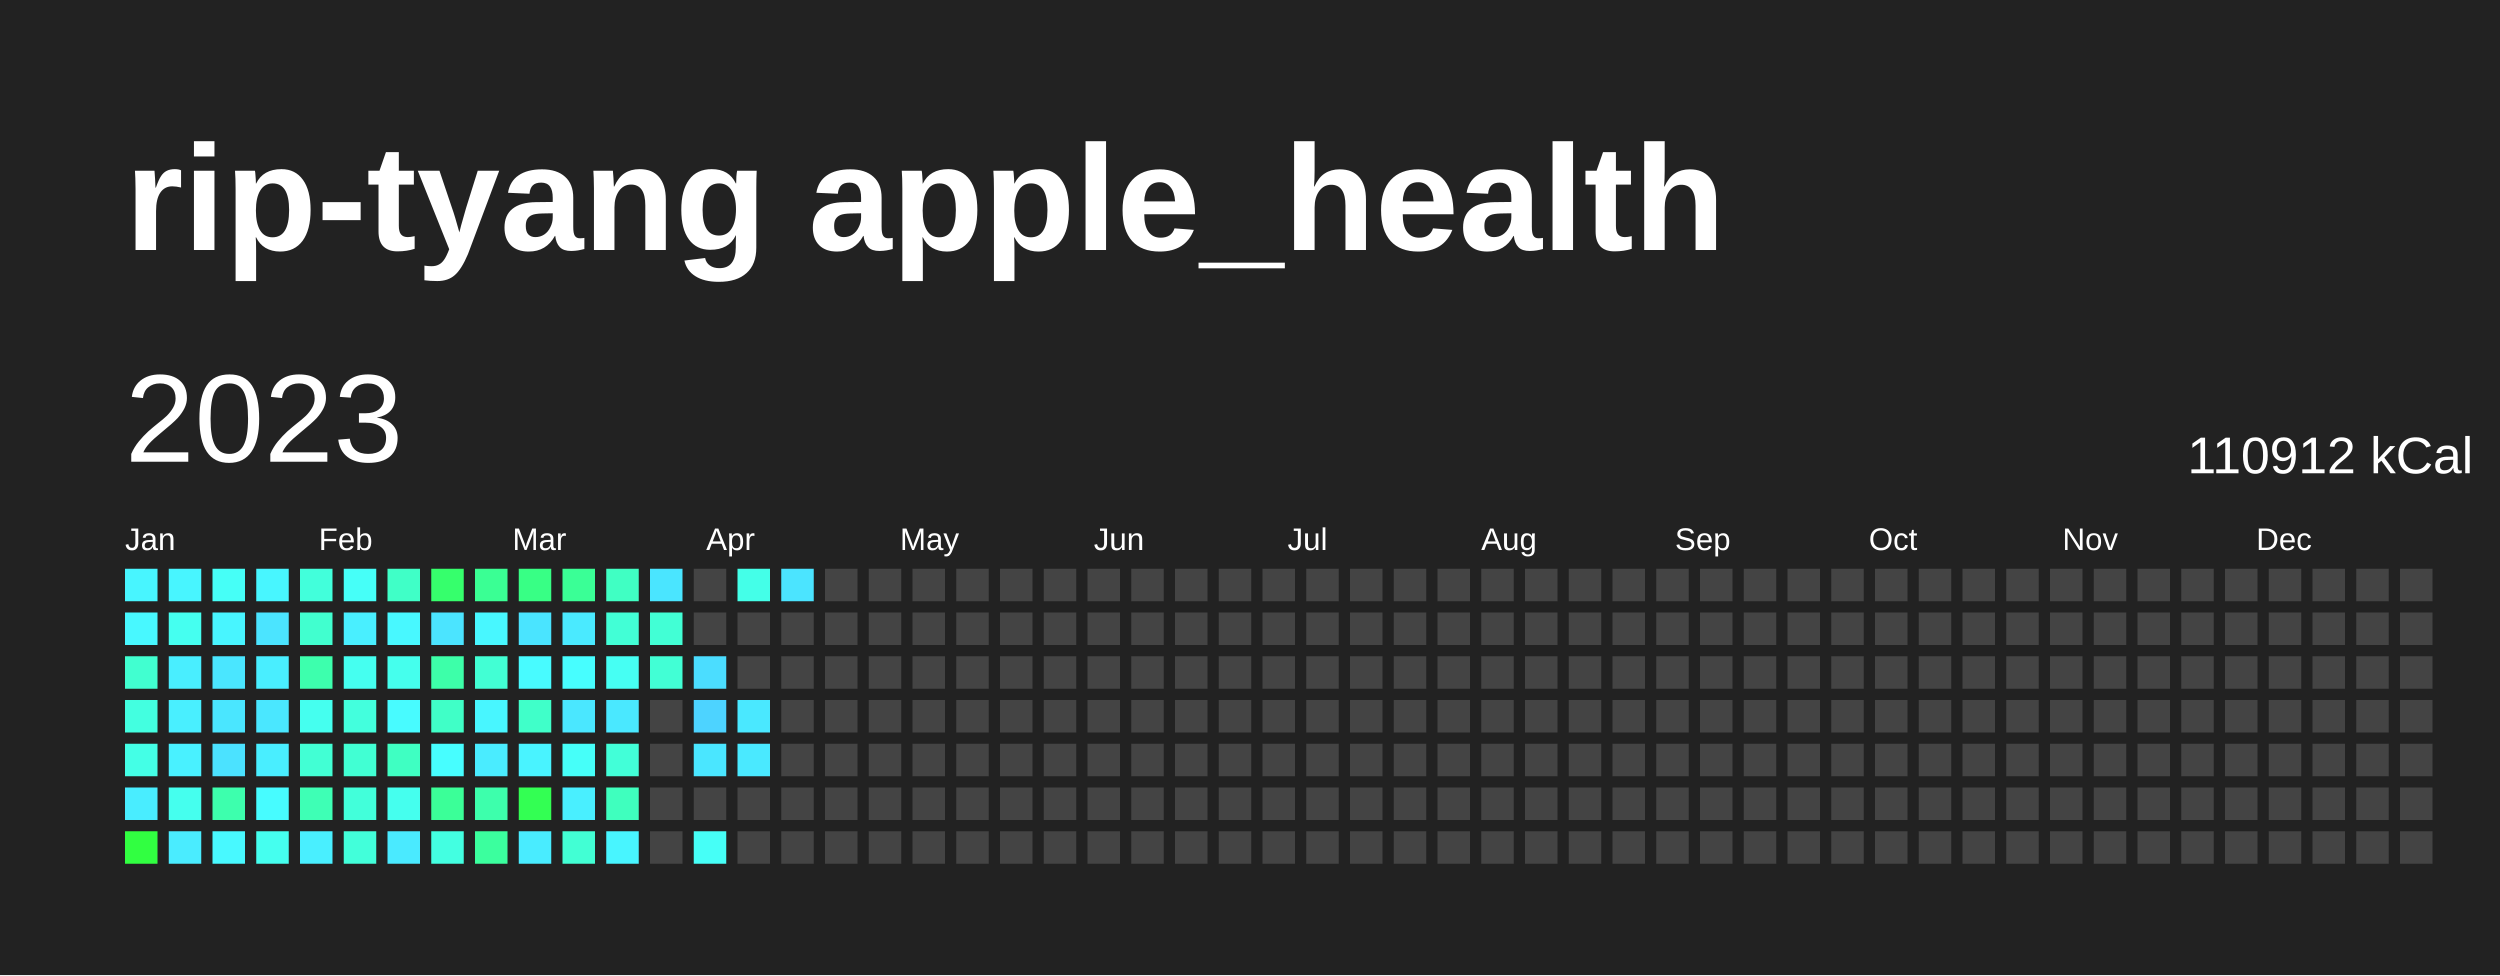
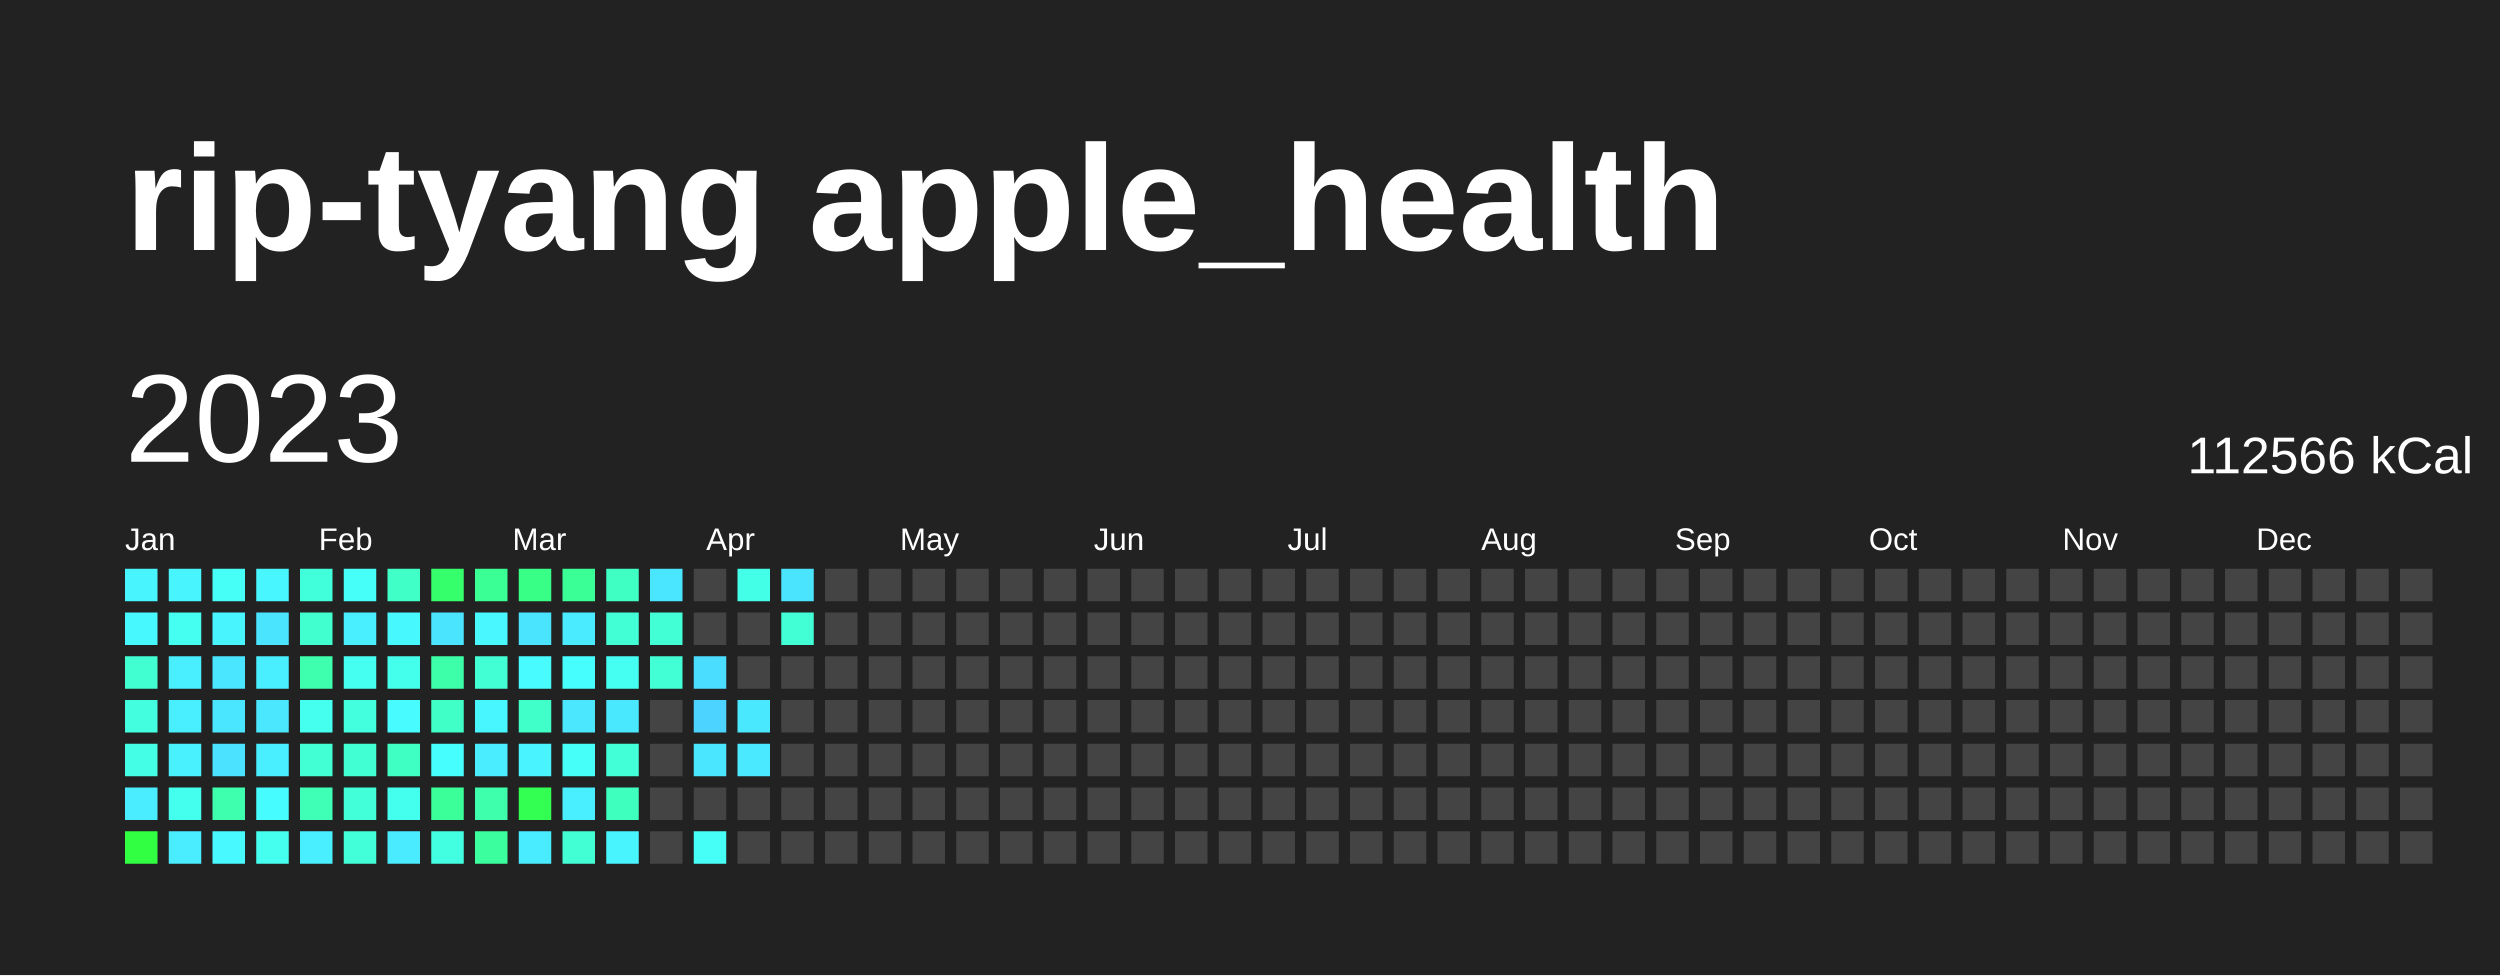
<svg xmlns="http://www.w3.org/2000/svg" baseProfile="full" height="78mm" version="1.1" viewBox="0,0,200,78" width="200mm">
  <defs />
  <rect fill="#222222" height="78" width="200" x="0" y="0" />
  <text fill="#FFFFFF" style="font-size:12px; font-family:Arial; font-weight:bold;" x="10" y="20">rip-tyang apple_health</text>
  <text dominant-baseline="hanging" fill="#FFFFFF" style="font-size:10.0px; font-family:Arial;" x="10" y="30">2023</text>
-   <text dominant-baseline="hanging" fill="#FFFFFF" style="font-size:4.125px; font-family:Arial;" x="175" y="35">110912 kCal</text>
+   <text dominant-baseline="hanging" fill="#FFFFFF" style="font-size:4.125px; font-family:Arial;" x="175" y="35">112566 kCal</text>
  <text fill="#FFFFFF" style="font-size:2.5px; font-family:Arial" x="10.0" y="44">Jan</text>
  <text fill="#FFFFFF" style="font-size:2.5px; font-family:Arial" x="25.5" y="44">Feb</text>
  <text fill="#FFFFFF" style="font-size:2.5px; font-family:Arial" x="41.0" y="44">Mar</text>
  <text fill="#FFFFFF" style="font-size:2.5px; font-family:Arial" x="56.5" y="44">Apr</text>
  <text fill="#FFFFFF" style="font-size:2.5px; font-family:Arial" x="72.0" y="44">May</text>
  <text fill="#FFFFFF" style="font-size:2.5px; font-family:Arial" x="87.5" y="44">Jun</text>
  <text fill="#FFFFFF" style="font-size:2.5px; font-family:Arial" x="103.0" y="44">Jul</text>
  <text fill="#FFFFFF" style="font-size:2.5px; font-family:Arial" x="118.5" y="44">Aug</text>
  <text fill="#FFFFFF" style="font-size:2.5px; font-family:Arial" x="134.0" y="44">Sep</text>
  <text fill="#FFFFFF" style="font-size:2.5px; font-family:Arial" x="149.5" y="44">Oct</text>
  <text fill="#FFFFFF" style="font-size:2.5px; font-family:Arial" x="165.0" y="44">Nov</text>
  <text fill="#FFFFFF" style="font-size:2.5px; font-family:Arial" x="180.5" y="44">Dec</text>
  <rect fill="#48f5ff" height="2.6" width="2.6" x="10.0" y="45.5" />
  <rect fill="#48f8ff" height="2.6" width="2.6" x="10.0" y="49.0" />
  <rect fill="#41ffd0" height="2.6" width="2.6" x="10.0" y="52.5" />
  <rect fill="#43ffe0" height="2.6" width="2.6" x="10.0" y="56.0" />
  <rect fill="#44ffe6" height="2.6" width="2.6" x="10.0" y="59.5" />
  <rect fill="#49edff" height="2.6" width="2.6" x="10.0" y="63.0" />
  <rect fill="#31ff41" height="2.6" width="2.6" x="10.0" y="66.5" />
  <rect fill="#48f5ff" height="2.6" width="2.6" x="13.5" y="45.5" />
  <rect fill="#45fff0" height="2.6" width="2.6" x="13.5" y="49.0" />
  <rect fill="#49eeff" height="2.6" width="2.6" x="13.5" y="52.5" />
  <rect fill="#49efff" height="2.6" width="2.6" x="13.5" y="56.0" />
  <rect fill="#49f1ff" height="2.6" width="2.6" x="13.5" y="59.5" />
  <rect fill="#45ffee" height="2.6" width="2.6" x="13.5" y="63.0" />
  <rect fill="#4aecff" height="2.6" width="2.6" x="13.5" y="66.5" />
  <rect fill="#46fff7" height="2.6" width="2.6" x="17.0" y="45.5" />
  <rect fill="#48f5ff" height="2.6" width="2.6" x="17.0" y="49.0" />
  <rect fill="#4ae6ff" height="2.6" width="2.6" x="17.0" y="52.5" />
  <rect fill="#4ae6ff" height="2.6" width="2.6" x="17.0" y="56.0" />
  <rect fill="#4be2ff" height="2.6" width="2.6" x="17.0" y="59.5" />
  <rect fill="#3dffad" height="2.6" width="2.6" x="17.0" y="63.0" />
  <rect fill="#48f9ff" height="2.6" width="2.6" x="17.0" y="66.5" />
  <rect fill="#48f6ff" height="2.6" width="2.6" x="20.5" y="45.5" />
  <rect fill="#4be4ff" height="2.6" width="2.6" x="20.5" y="49.0" />
  <rect fill="#49eeff" height="2.6" width="2.6" x="20.5" y="52.5" />
  <rect fill="#4ae7ff" height="2.6" width="2.6" x="20.5" y="56.0" />
  <rect fill="#49eeff" height="2.6" width="2.6" x="20.5" y="59.5" />
  <rect fill="#47fcff" height="2.6" width="2.6" x="20.5" y="63.0" />
  <rect fill="#45ffef" height="2.6" width="2.6" x="20.5" y="66.5" />
  <rect fill="#42ffdb" height="2.6" width="2.6" x="24.0" y="45.5" />
  <rect fill="#41ffcf" height="2.6" width="2.6" x="24.0" y="49.0" />
  <rect fill="#3dffad" height="2.6" width="2.6" x="24.0" y="52.5" />
  <rect fill="#45ffef" height="2.6" width="2.6" x="24.0" y="56.0" />
  <rect fill="#42ffd4" height="2.6" width="2.6" x="24.0" y="59.5" />
  <rect fill="#3effb5" height="2.6" width="2.6" x="24.0" y="63.0" />
  <rect fill="#49efff" height="2.6" width="2.6" x="24.0" y="66.5" />
  <rect fill="#46fff8" height="2.6" width="2.6" x="27.5" y="45.5" />
  <rect fill="#49efff" height="2.6" width="2.6" x="27.5" y="49.0" />
  <rect fill="#45fff0" height="2.6" width="2.6" x="27.5" y="52.5" />
  <rect fill="#43ffdd" height="2.6" width="2.6" x="27.5" y="56.0" />
  <rect fill="#41ffd3" height="2.6" width="2.6" x="27.5" y="59.5" />
  <rect fill="#42ffda" height="2.6" width="2.6" x="27.5" y="63.0" />
  <rect fill="#42ffda" height="2.6" width="2.6" x="27.5" y="66.5" />
  <rect fill="#40ffc7" height="2.6" width="2.6" x="31.0" y="45.5" />
  <rect fill="#48f8ff" height="2.6" width="2.6" x="31.0" y="49.0" />
  <rect fill="#45ffed" height="2.6" width="2.6" x="31.0" y="52.5" />
  <rect fill="#48fbff" height="2.6" width="2.6" x="31.0" y="56.0" />
  <rect fill="#3fffc2" height="2.6" width="2.6" x="31.0" y="59.5" />
  <rect fill="#45ffee" height="2.6" width="2.6" x="31.0" y="63.0" />
  <rect fill="#4aeaff" height="2.6" width="2.6" x="31.0" y="66.5" />
  <rect fill="#36ff6c" height="2.6" width="2.6" x="34.5" y="45.5" />
  <rect fill="#4be4ff" height="2.6" width="2.6" x="34.5" y="49.0" />
  <rect fill="#3dffa9" height="2.6" width="2.6" x="34.5" y="52.5" />
  <rect fill="#40ffc7" height="2.6" width="2.6" x="34.5" y="56.0" />
  <rect fill="#47feff" height="2.6" width="2.6" x="34.5" y="59.5" />
  <rect fill="#3bff98" height="2.6" width="2.6" x="34.5" y="63.0" />
  <rect fill="#43ffe1" height="2.6" width="2.6" x="34.5" y="66.5" />
  <rect fill="#3aff94" height="2.6" width="2.6" x="38.0" y="45.5" />
  <rect fill="#48f7ff" height="2.6" width="2.6" x="38.0" y="49.0" />
  <rect fill="#42ffd4" height="2.6" width="2.6" x="38.0" y="52.5" />
  <rect fill="#48f6ff" height="2.6" width="2.6" x="38.0" y="56.0" />
  <rect fill="#4aecff" height="2.6" width="2.6" x="38.0" y="59.5" />
  <rect fill="#3dffac" height="2.6" width="2.6" x="38.0" y="63.0" />
  <rect fill="#3bff9e" height="2.6" width="2.6" x="38.0" y="66.5" />
  <rect fill="#38ff85" height="2.6" width="2.6" x="41.5" y="45.5" />
  <rect fill="#4ae4ff" height="2.6" width="2.6" x="41.5" y="49.0" />
  <rect fill="#48fbff" height="2.6" width="2.6" x="41.5" y="52.5" />
  <rect fill="#40ffc9" height="2.6" width="2.6" x="41.5" y="56.0" />
  <rect fill="#49f3ff" height="2.6" width="2.6" x="41.5" y="59.5" />
  <rect fill="#33ff53" height="2.6" width="2.6" x="41.5" y="63.0" />
  <rect fill="#49ecff" height="2.6" width="2.6" x="41.5" y="66.5" />
  <rect fill="#3aff96" height="2.6" width="2.6" x="45.0" y="45.5" />
  <rect fill="#4aeaff" height="2.6" width="2.6" x="45.0" y="49.0" />
  <rect fill="#47feff" height="2.6" width="2.6" x="45.0" y="52.5" />
  <rect fill="#4ae7ff" height="2.6" width="2.6" x="45.0" y="56.0" />
  <rect fill="#46fff9" height="2.6" width="2.6" x="45.0" y="59.5" />
  <rect fill="#49efff" height="2.6" width="2.6" x="45.0" y="63.0" />
  <rect fill="#42ffd4" height="2.6" width="2.6" x="45.0" y="66.5" />
  <rect fill="#40ffc3" height="2.6" width="2.6" x="48.5" y="45.5" />
  <rect fill="#42ffd6" height="2.6" width="2.6" x="48.5" y="49.0" />
  <rect fill="#46fff3" height="2.6" width="2.6" x="48.5" y="52.5" />
  <rect fill="#4ae8ff" height="2.6" width="2.6" x="48.5" y="56.0" />
  <rect fill="#42ffd8" height="2.6" width="2.6" x="48.5" y="59.5" />
  <rect fill="#3fffbe" height="2.6" width="2.6" x="48.5" y="63.0" />
  <rect fill="#48f5ff" height="2.6" width="2.6" x="48.5" y="66.5" />
  <rect fill="#4ae5ff" height="2.6" width="2.6" x="52.0" y="45.5" />
  <rect fill="#42ffd5" height="2.6" width="2.6" x="52.0" y="49.0" />
  <rect fill="#42ffd5" height="2.6" width="2.6" x="52.0" y="52.5" />
  <rect fill="#444444" height="2.6" width="2.6" x="52.0" y="56.0" />
  <rect fill="#444444" height="2.6" width="2.6" x="52.0" y="59.5" />
  <rect fill="#444444" height="2.6" width="2.6" x="52.0" y="63.0" />
  <rect fill="#444444" height="2.6" width="2.6" x="52.0" y="66.5" />
  <rect fill="#444444" height="2.6" width="2.6" x="55.5" y="45.5" />
  <rect fill="#444444" height="2.6" width="2.6" x="55.5" y="49.0" />
  <rect fill="#4bddff" height="2.6" width="2.6" x="55.5" y="52.5" />
  <rect fill="#4dd3ff" height="2.6" width="2.6" x="55.5" y="56.0" />
  <rect fill="#4ae6ff" height="2.6" width="2.6" x="55.5" y="59.5" />
  <rect fill="#444444" height="2.6" width="2.6" x="55.5" y="63.0" />
  <rect fill="#46fff7" height="2.6" width="2.6" x="55.5" y="66.5" />
  <rect fill="#44ffe8" height="2.6" width="2.6" x="59.0" y="45.5" />
  <rect fill="#444444" height="2.6" width="2.6" x="59.0" y="49.0" />
  <rect fill="#444444" height="2.6" width="2.6" x="59.0" y="52.5" />
  <rect fill="#4ae8ff" height="2.6" width="2.6" x="59.0" y="56.0" />
  <rect fill="#4ae9ff" height="2.6" width="2.6" x="59.0" y="59.5" />
  <rect fill="#444444" height="2.6" width="2.6" x="59.0" y="63.0" />
  <rect fill="#444444" height="2.6" width="2.6" x="59.0" y="66.5" />
  <rect fill="#4be4ff" height="2.6" width="2.6" x="62.5" y="45.5" />
-   <rect fill="#444444" height="2.6" width="2.6" x="62.5" y="49.0" />
+   <rect fill="#42ffd6" height="2.6" width="2.6" x="62.5" y="49.0" />
  <rect fill="#444444" height="2.6" width="2.6" x="62.5" y="52.5" />
  <rect fill="#444444" height="2.6" width="2.6" x="62.5" y="56.0" />
  <rect fill="#444444" height="2.6" width="2.6" x="62.5" y="59.5" />
  <rect fill="#444444" height="2.6" width="2.6" x="62.5" y="63.0" />
  <rect fill="#444444" height="2.6" width="2.6" x="62.5" y="66.5" />
  <rect fill="#444444" height="2.6" width="2.6" x="66.0" y="45.5" />
  <rect fill="#444444" height="2.6" width="2.6" x="66.0" y="49.0" />
  <rect fill="#444444" height="2.6" width="2.6" x="66.0" y="52.5" />
  <rect fill="#444444" height="2.6" width="2.6" x="66.0" y="56.0" />
  <rect fill="#444444" height="2.6" width="2.6" x="66.0" y="59.5" />
  <rect fill="#444444" height="2.6" width="2.6" x="66.0" y="63.0" />
  <rect fill="#444444" height="2.6" width="2.6" x="66.0" y="66.5" />
  <rect fill="#444444" height="2.6" width="2.6" x="69.5" y="45.5" />
  <rect fill="#444444" height="2.6" width="2.6" x="69.5" y="49.0" />
  <rect fill="#444444" height="2.6" width="2.6" x="69.5" y="52.5" />
  <rect fill="#444444" height="2.6" width="2.6" x="69.5" y="56.0" />
  <rect fill="#444444" height="2.6" width="2.6" x="69.5" y="59.5" />
  <rect fill="#444444" height="2.6" width="2.6" x="69.5" y="63.0" />
  <rect fill="#444444" height="2.6" width="2.6" x="69.5" y="66.5" />
  <rect fill="#444444" height="2.6" width="2.6" x="73.0" y="45.5" />
  <rect fill="#444444" height="2.6" width="2.6" x="73.0" y="49.0" />
  <rect fill="#444444" height="2.6" width="2.6" x="73.0" y="52.5" />
  <rect fill="#444444" height="2.6" width="2.6" x="73.0" y="56.0" />
  <rect fill="#444444" height="2.6" width="2.6" x="73.0" y="59.5" />
  <rect fill="#444444" height="2.6" width="2.6" x="73.0" y="63.0" />
  <rect fill="#444444" height="2.6" width="2.6" x="73.0" y="66.5" />
  <rect fill="#444444" height="2.6" width="2.6" x="76.5" y="45.5" />
  <rect fill="#444444" height="2.6" width="2.6" x="76.5" y="49.0" />
  <rect fill="#444444" height="2.6" width="2.6" x="76.5" y="52.5" />
  <rect fill="#444444" height="2.6" width="2.6" x="76.5" y="56.0" />
  <rect fill="#444444" height="2.6" width="2.6" x="76.5" y="59.5" />
  <rect fill="#444444" height="2.6" width="2.6" x="76.5" y="63.0" />
  <rect fill="#444444" height="2.6" width="2.6" x="76.5" y="66.5" />
  <rect fill="#444444" height="2.6" width="2.6" x="80.0" y="45.5" />
  <rect fill="#444444" height="2.6" width="2.6" x="80.0" y="49.0" />
  <rect fill="#444444" height="2.6" width="2.6" x="80.0" y="52.5" />
  <rect fill="#444444" height="2.6" width="2.6" x="80.0" y="56.0" />
  <rect fill="#444444" height="2.6" width="2.6" x="80.0" y="59.5" />
  <rect fill="#444444" height="2.6" width="2.6" x="80.0" y="63.0" />
  <rect fill="#444444" height="2.6" width="2.6" x="80.0" y="66.5" />
  <rect fill="#444444" height="2.6" width="2.6" x="83.5" y="45.5" />
  <rect fill="#444444" height="2.6" width="2.6" x="83.5" y="49.0" />
  <rect fill="#444444" height="2.6" width="2.6" x="83.5" y="52.5" />
  <rect fill="#444444" height="2.6" width="2.6" x="83.5" y="56.0" />
  <rect fill="#444444" height="2.6" width="2.6" x="83.5" y="59.5" />
  <rect fill="#444444" height="2.6" width="2.6" x="83.5" y="63.0" />
  <rect fill="#444444" height="2.6" width="2.6" x="83.5" y="66.5" />
  <rect fill="#444444" height="2.6" width="2.6" x="87.0" y="45.5" />
  <rect fill="#444444" height="2.6" width="2.6" x="87.0" y="49.0" />
  <rect fill="#444444" height="2.6" width="2.6" x="87.0" y="52.5" />
  <rect fill="#444444" height="2.6" width="2.6" x="87.0" y="56.0" />
  <rect fill="#444444" height="2.6" width="2.6" x="87.0" y="59.5" />
  <rect fill="#444444" height="2.6" width="2.6" x="87.0" y="63.0" />
  <rect fill="#444444" height="2.6" width="2.6" x="87.0" y="66.5" />
  <rect fill="#444444" height="2.6" width="2.6" x="90.5" y="45.5" />
  <rect fill="#444444" height="2.6" width="2.6" x="90.5" y="49.0" />
  <rect fill="#444444" height="2.6" width="2.6" x="90.5" y="52.5" />
  <rect fill="#444444" height="2.6" width="2.6" x="90.5" y="56.0" />
  <rect fill="#444444" height="2.6" width="2.6" x="90.5" y="59.5" />
  <rect fill="#444444" height="2.6" width="2.6" x="90.5" y="63.0" />
  <rect fill="#444444" height="2.6" width="2.6" x="90.5" y="66.5" />
  <rect fill="#444444" height="2.6" width="2.6" x="94.0" y="45.5" />
  <rect fill="#444444" height="2.6" width="2.6" x="94.0" y="49.0" />
  <rect fill="#444444" height="2.6" width="2.6" x="94.0" y="52.5" />
  <rect fill="#444444" height="2.6" width="2.6" x="94.0" y="56.0" />
  <rect fill="#444444" height="2.6" width="2.6" x="94.0" y="59.5" />
  <rect fill="#444444" height="2.6" width="2.6" x="94.0" y="63.0" />
  <rect fill="#444444" height="2.6" width="2.6" x="94.0" y="66.5" />
  <rect fill="#444444" height="2.6" width="2.6" x="97.5" y="45.5" />
  <rect fill="#444444" height="2.6" width="2.6" x="97.5" y="49.0" />
  <rect fill="#444444" height="2.6" width="2.6" x="97.5" y="52.5" />
  <rect fill="#444444" height="2.6" width="2.6" x="97.5" y="56.0" />
  <rect fill="#444444" height="2.6" width="2.6" x="97.5" y="59.5" />
  <rect fill="#444444" height="2.6" width="2.6" x="97.5" y="63.0" />
  <rect fill="#444444" height="2.6" width="2.6" x="97.5" y="66.5" />
  <rect fill="#444444" height="2.6" width="2.6" x="101.0" y="45.5" />
  <rect fill="#444444" height="2.6" width="2.6" x="101.0" y="49.0" />
  <rect fill="#444444" height="2.6" width="2.6" x="101.0" y="52.5" />
  <rect fill="#444444" height="2.6" width="2.6" x="101.0" y="56.0" />
  <rect fill="#444444" height="2.6" width="2.6" x="101.0" y="59.5" />
  <rect fill="#444444" height="2.6" width="2.6" x="101.0" y="63.0" />
  <rect fill="#444444" height="2.6" width="2.6" x="101.0" y="66.5" />
  <rect fill="#444444" height="2.6" width="2.6" x="104.5" y="45.5" />
  <rect fill="#444444" height="2.6" width="2.6" x="104.5" y="49.0" />
  <rect fill="#444444" height="2.6" width="2.6" x="104.5" y="52.5" />
  <rect fill="#444444" height="2.6" width="2.6" x="104.5" y="56.0" />
  <rect fill="#444444" height="2.6" width="2.6" x="104.5" y="59.5" />
  <rect fill="#444444" height="2.6" width="2.6" x="104.5" y="63.0" />
  <rect fill="#444444" height="2.6" width="2.6" x="104.5" y="66.5" />
  <rect fill="#444444" height="2.6" width="2.6" x="108.0" y="45.5" />
  <rect fill="#444444" height="2.6" width="2.6" x="108.0" y="49.0" />
  <rect fill="#444444" height="2.6" width="2.6" x="108.0" y="52.5" />
  <rect fill="#444444" height="2.6" width="2.6" x="108.0" y="56.0" />
  <rect fill="#444444" height="2.6" width="2.6" x="108.0" y="59.5" />
  <rect fill="#444444" height="2.6" width="2.6" x="108.0" y="63.0" />
  <rect fill="#444444" height="2.6" width="2.6" x="108.0" y="66.5" />
  <rect fill="#444444" height="2.6" width="2.6" x="111.5" y="45.5" />
  <rect fill="#444444" height="2.6" width="2.6" x="111.5" y="49.0" />
  <rect fill="#444444" height="2.6" width="2.6" x="111.5" y="52.5" />
  <rect fill="#444444" height="2.6" width="2.6" x="111.5" y="56.0" />
  <rect fill="#444444" height="2.6" width="2.6" x="111.5" y="59.5" />
  <rect fill="#444444" height="2.6" width="2.6" x="111.5" y="63.0" />
  <rect fill="#444444" height="2.6" width="2.6" x="111.5" y="66.5" />
  <rect fill="#444444" height="2.6" width="2.6" x="115.0" y="45.5" />
  <rect fill="#444444" height="2.6" width="2.6" x="115.0" y="49.0" />
  <rect fill="#444444" height="2.6" width="2.6" x="115.0" y="52.5" />
  <rect fill="#444444" height="2.6" width="2.6" x="115.0" y="56.0" />
  <rect fill="#444444" height="2.6" width="2.6" x="115.0" y="59.5" />
  <rect fill="#444444" height="2.6" width="2.6" x="115.0" y="63.0" />
  <rect fill="#444444" height="2.6" width="2.6" x="115.0" y="66.5" />
  <rect fill="#444444" height="2.6" width="2.6" x="118.5" y="45.5" />
  <rect fill="#444444" height="2.6" width="2.6" x="118.5" y="49.0" />
  <rect fill="#444444" height="2.6" width="2.6" x="118.5" y="52.5" />
  <rect fill="#444444" height="2.6" width="2.6" x="118.5" y="56.0" />
  <rect fill="#444444" height="2.6" width="2.6" x="118.5" y="59.5" />
  <rect fill="#444444" height="2.6" width="2.6" x="118.5" y="63.0" />
  <rect fill="#444444" height="2.6" width="2.6" x="118.5" y="66.5" />
  <rect fill="#444444" height="2.6" width="2.6" x="122.0" y="45.5" />
  <rect fill="#444444" height="2.6" width="2.6" x="122.0" y="49.0" />
  <rect fill="#444444" height="2.6" width="2.6" x="122.0" y="52.5" />
  <rect fill="#444444" height="2.6" width="2.6" x="122.0" y="56.0" />
  <rect fill="#444444" height="2.6" width="2.6" x="122.0" y="59.5" />
  <rect fill="#444444" height="2.6" width="2.6" x="122.0" y="63.0" />
  <rect fill="#444444" height="2.6" width="2.6" x="122.0" y="66.5" />
  <rect fill="#444444" height="2.6" width="2.6" x="125.5" y="45.5" />
  <rect fill="#444444" height="2.6" width="2.6" x="125.5" y="49.0" />
  <rect fill="#444444" height="2.6" width="2.6" x="125.5" y="52.5" />
  <rect fill="#444444" height="2.6" width="2.6" x="125.5" y="56.0" />
  <rect fill="#444444" height="2.6" width="2.6" x="125.5" y="59.5" />
  <rect fill="#444444" height="2.6" width="2.6" x="125.5" y="63.0" />
  <rect fill="#444444" height="2.6" width="2.6" x="125.5" y="66.5" />
  <rect fill="#444444" height="2.6" width="2.6" x="129.0" y="45.5" />
  <rect fill="#444444" height="2.6" width="2.6" x="129.0" y="49.0" />
  <rect fill="#444444" height="2.6" width="2.6" x="129.0" y="52.5" />
  <rect fill="#444444" height="2.6" width="2.6" x="129.0" y="56.0" />
  <rect fill="#444444" height="2.6" width="2.6" x="129.0" y="59.5" />
  <rect fill="#444444" height="2.6" width="2.6" x="129.0" y="63.0" />
  <rect fill="#444444" height="2.6" width="2.6" x="129.0" y="66.5" />
  <rect fill="#444444" height="2.6" width="2.6" x="132.5" y="45.5" />
  <rect fill="#444444" height="2.6" width="2.6" x="132.5" y="49.0" />
  <rect fill="#444444" height="2.6" width="2.6" x="132.5" y="52.5" />
  <rect fill="#444444" height="2.6" width="2.6" x="132.5" y="56.0" />
  <rect fill="#444444" height="2.6" width="2.6" x="132.5" y="59.5" />
  <rect fill="#444444" height="2.6" width="2.6" x="132.5" y="63.0" />
  <rect fill="#444444" height="2.6" width="2.6" x="132.5" y="66.5" />
  <rect fill="#444444" height="2.6" width="2.6" x="136.0" y="45.5" />
  <rect fill="#444444" height="2.6" width="2.6" x="136.0" y="49.0" />
  <rect fill="#444444" height="2.6" width="2.6" x="136.0" y="52.5" />
  <rect fill="#444444" height="2.6" width="2.6" x="136.0" y="56.0" />
  <rect fill="#444444" height="2.6" width="2.6" x="136.0" y="59.5" />
  <rect fill="#444444" height="2.6" width="2.6" x="136.0" y="63.0" />
  <rect fill="#444444" height="2.6" width="2.6" x="136.0" y="66.5" />
  <rect fill="#444444" height="2.6" width="2.6" x="139.5" y="45.5" />
  <rect fill="#444444" height="2.6" width="2.6" x="139.5" y="49.0" />
  <rect fill="#444444" height="2.6" width="2.6" x="139.5" y="52.5" />
  <rect fill="#444444" height="2.6" width="2.6" x="139.5" y="56.0" />
  <rect fill="#444444" height="2.6" width="2.6" x="139.5" y="59.5" />
  <rect fill="#444444" height="2.6" width="2.6" x="139.5" y="63.0" />
  <rect fill="#444444" height="2.6" width="2.6" x="139.5" y="66.5" />
  <rect fill="#444444" height="2.6" width="2.6" x="143.0" y="45.5" />
  <rect fill="#444444" height="2.6" width="2.6" x="143.0" y="49.0" />
  <rect fill="#444444" height="2.6" width="2.6" x="143.0" y="52.5" />
  <rect fill="#444444" height="2.6" width="2.6" x="143.0" y="56.0" />
  <rect fill="#444444" height="2.6" width="2.6" x="143.0" y="59.5" />
  <rect fill="#444444" height="2.6" width="2.6" x="143.0" y="63.0" />
  <rect fill="#444444" height="2.6" width="2.6" x="143.0" y="66.5" />
  <rect fill="#444444" height="2.6" width="2.6" x="146.5" y="45.5" />
  <rect fill="#444444" height="2.6" width="2.6" x="146.5" y="49.0" />
  <rect fill="#444444" height="2.6" width="2.6" x="146.5" y="52.5" />
  <rect fill="#444444" height="2.6" width="2.6" x="146.5" y="56.0" />
  <rect fill="#444444" height="2.6" width="2.6" x="146.5" y="59.5" />
  <rect fill="#444444" height="2.6" width="2.6" x="146.5" y="63.0" />
  <rect fill="#444444" height="2.6" width="2.6" x="146.5" y="66.5" />
  <rect fill="#444444" height="2.6" width="2.6" x="150.0" y="45.5" />
  <rect fill="#444444" height="2.6" width="2.6" x="150.0" y="49.0" />
  <rect fill="#444444" height="2.6" width="2.6" x="150.0" y="52.5" />
  <rect fill="#444444" height="2.6" width="2.6" x="150.0" y="56.0" />
  <rect fill="#444444" height="2.6" width="2.6" x="150.0" y="59.5" />
  <rect fill="#444444" height="2.6" width="2.6" x="150.0" y="63.0" />
  <rect fill="#444444" height="2.6" width="2.6" x="150.0" y="66.5" />
  <rect fill="#444444" height="2.6" width="2.6" x="153.5" y="45.5" />
  <rect fill="#444444" height="2.6" width="2.6" x="153.5" y="49.0" />
  <rect fill="#444444" height="2.6" width="2.6" x="153.5" y="52.5" />
  <rect fill="#444444" height="2.6" width="2.6" x="153.5" y="56.0" />
  <rect fill="#444444" height="2.6" width="2.6" x="153.5" y="59.5" />
  <rect fill="#444444" height="2.6" width="2.6" x="153.5" y="63.0" />
  <rect fill="#444444" height="2.6" width="2.6" x="153.5" y="66.5" />
  <rect fill="#444444" height="2.6" width="2.6" x="157.0" y="45.5" />
  <rect fill="#444444" height="2.6" width="2.6" x="157.0" y="49.0" />
  <rect fill="#444444" height="2.6" width="2.6" x="157.0" y="52.5" />
  <rect fill="#444444" height="2.6" width="2.6" x="157.0" y="56.0" />
  <rect fill="#444444" height="2.6" width="2.6" x="157.0" y="59.5" />
  <rect fill="#444444" height="2.6" width="2.6" x="157.0" y="63.0" />
  <rect fill="#444444" height="2.6" width="2.6" x="157.0" y="66.5" />
  <rect fill="#444444" height="2.6" width="2.6" x="160.5" y="45.5" />
  <rect fill="#444444" height="2.6" width="2.6" x="160.5" y="49.0" />
  <rect fill="#444444" height="2.6" width="2.6" x="160.5" y="52.5" />
  <rect fill="#444444" height="2.6" width="2.6" x="160.5" y="56.0" />
  <rect fill="#444444" height="2.6" width="2.6" x="160.5" y="59.5" />
  <rect fill="#444444" height="2.6" width="2.6" x="160.5" y="63.0" />
  <rect fill="#444444" height="2.6" width="2.6" x="160.5" y="66.5" />
  <rect fill="#444444" height="2.6" width="2.6" x="164.0" y="45.5" />
  <rect fill="#444444" height="2.6" width="2.6" x="164.0" y="49.0" />
  <rect fill="#444444" height="2.6" width="2.6" x="164.0" y="52.5" />
  <rect fill="#444444" height="2.6" width="2.6" x="164.0" y="56.0" />
  <rect fill="#444444" height="2.6" width="2.6" x="164.0" y="59.5" />
  <rect fill="#444444" height="2.6" width="2.6" x="164.0" y="63.0" />
  <rect fill="#444444" height="2.6" width="2.6" x="164.0" y="66.5" />
  <rect fill="#444444" height="2.6" width="2.6" x="167.5" y="45.5" />
  <rect fill="#444444" height="2.6" width="2.6" x="167.5" y="49.0" />
  <rect fill="#444444" height="2.6" width="2.6" x="167.5" y="52.5" />
  <rect fill="#444444" height="2.6" width="2.6" x="167.5" y="56.0" />
  <rect fill="#444444" height="2.6" width="2.6" x="167.5" y="59.5" />
  <rect fill="#444444" height="2.6" width="2.6" x="167.5" y="63.0" />
  <rect fill="#444444" height="2.6" width="2.6" x="167.5" y="66.5" />
  <rect fill="#444444" height="2.6" width="2.6" x="171.0" y="45.5" />
  <rect fill="#444444" height="2.6" width="2.6" x="171.0" y="49.0" />
  <rect fill="#444444" height="2.6" width="2.6" x="171.0" y="52.5" />
  <rect fill="#444444" height="2.6" width="2.6" x="171.0" y="56.0" />
  <rect fill="#444444" height="2.6" width="2.6" x="171.0" y="59.5" />
  <rect fill="#444444" height="2.6" width="2.6" x="171.0" y="63.0" />
  <rect fill="#444444" height="2.6" width="2.6" x="171.0" y="66.5" />
  <rect fill="#444444" height="2.6" width="2.6" x="174.5" y="45.5" />
  <rect fill="#444444" height="2.6" width="2.6" x="174.5" y="49.0" />
  <rect fill="#444444" height="2.6" width="2.6" x="174.5" y="52.5" />
  <rect fill="#444444" height="2.6" width="2.6" x="174.5" y="56.0" />
  <rect fill="#444444" height="2.6" width="2.6" x="174.5" y="59.5" />
  <rect fill="#444444" height="2.6" width="2.6" x="174.5" y="63.0" />
  <rect fill="#444444" height="2.6" width="2.6" x="174.5" y="66.5" />
  <rect fill="#444444" height="2.6" width="2.6" x="178.0" y="45.5" />
  <rect fill="#444444" height="2.6" width="2.6" x="178.0" y="49.0" />
  <rect fill="#444444" height="2.6" width="2.6" x="178.0" y="52.5" />
  <rect fill="#444444" height="2.6" width="2.6" x="178.0" y="56.0" />
  <rect fill="#444444" height="2.6" width="2.6" x="178.0" y="59.5" />
  <rect fill="#444444" height="2.6" width="2.6" x="178.0" y="63.0" />
  <rect fill="#444444" height="2.6" width="2.6" x="178.0" y="66.5" />
  <rect fill="#444444" height="2.6" width="2.6" x="181.5" y="45.5" />
  <rect fill="#444444" height="2.6" width="2.6" x="181.5" y="49.0" />
  <rect fill="#444444" height="2.6" width="2.6" x="181.5" y="52.5" />
  <rect fill="#444444" height="2.6" width="2.6" x="181.5" y="56.0" />
  <rect fill="#444444" height="2.6" width="2.6" x="181.5" y="59.5" />
  <rect fill="#444444" height="2.6" width="2.6" x="181.5" y="63.0" />
  <rect fill="#444444" height="2.6" width="2.6" x="181.5" y="66.5" />
  <rect fill="#444444" height="2.6" width="2.6" x="185.0" y="45.5" />
  <rect fill="#444444" height="2.6" width="2.6" x="185.0" y="49.0" />
  <rect fill="#444444" height="2.6" width="2.6" x="185.0" y="52.5" />
  <rect fill="#444444" height="2.6" width="2.6" x="185.0" y="56.0" />
  <rect fill="#444444" height="2.6" width="2.6" x="185.0" y="59.5" />
  <rect fill="#444444" height="2.6" width="2.6" x="185.0" y="63.0" />
  <rect fill="#444444" height="2.6" width="2.6" x="185.0" y="66.5" />
  <rect fill="#444444" height="2.6" width="2.6" x="188.5" y="45.5" />
  <rect fill="#444444" height="2.6" width="2.6" x="188.5" y="49.0" />
  <rect fill="#444444" height="2.6" width="2.6" x="188.5" y="52.5" />
  <rect fill="#444444" height="2.6" width="2.6" x="188.5" y="56.0" />
  <rect fill="#444444" height="2.6" width="2.6" x="188.5" y="59.5" />
  <rect fill="#444444" height="2.6" width="2.6" x="188.5" y="63.0" />
  <rect fill="#444444" height="2.6" width="2.6" x="188.5" y="66.5" />
  <rect fill="#444444" height="2.6" width="2.6" x="192.0" y="45.5" />
  <rect fill="#444444" height="2.6" width="2.6" x="192.0" y="49.0" />
  <rect fill="#444444" height="2.6" width="2.6" x="192.0" y="52.5" />
  <rect fill="#444444" height="2.6" width="2.6" x="192.0" y="56.0" />
  <rect fill="#444444" height="2.6" width="2.6" x="192.0" y="59.5" />
  <rect fill="#444444" height="2.6" width="2.6" x="192.0" y="63.0" />
  <rect fill="#444444" height="2.6" width="2.6" x="192.0" y="66.5" />
</svg>
